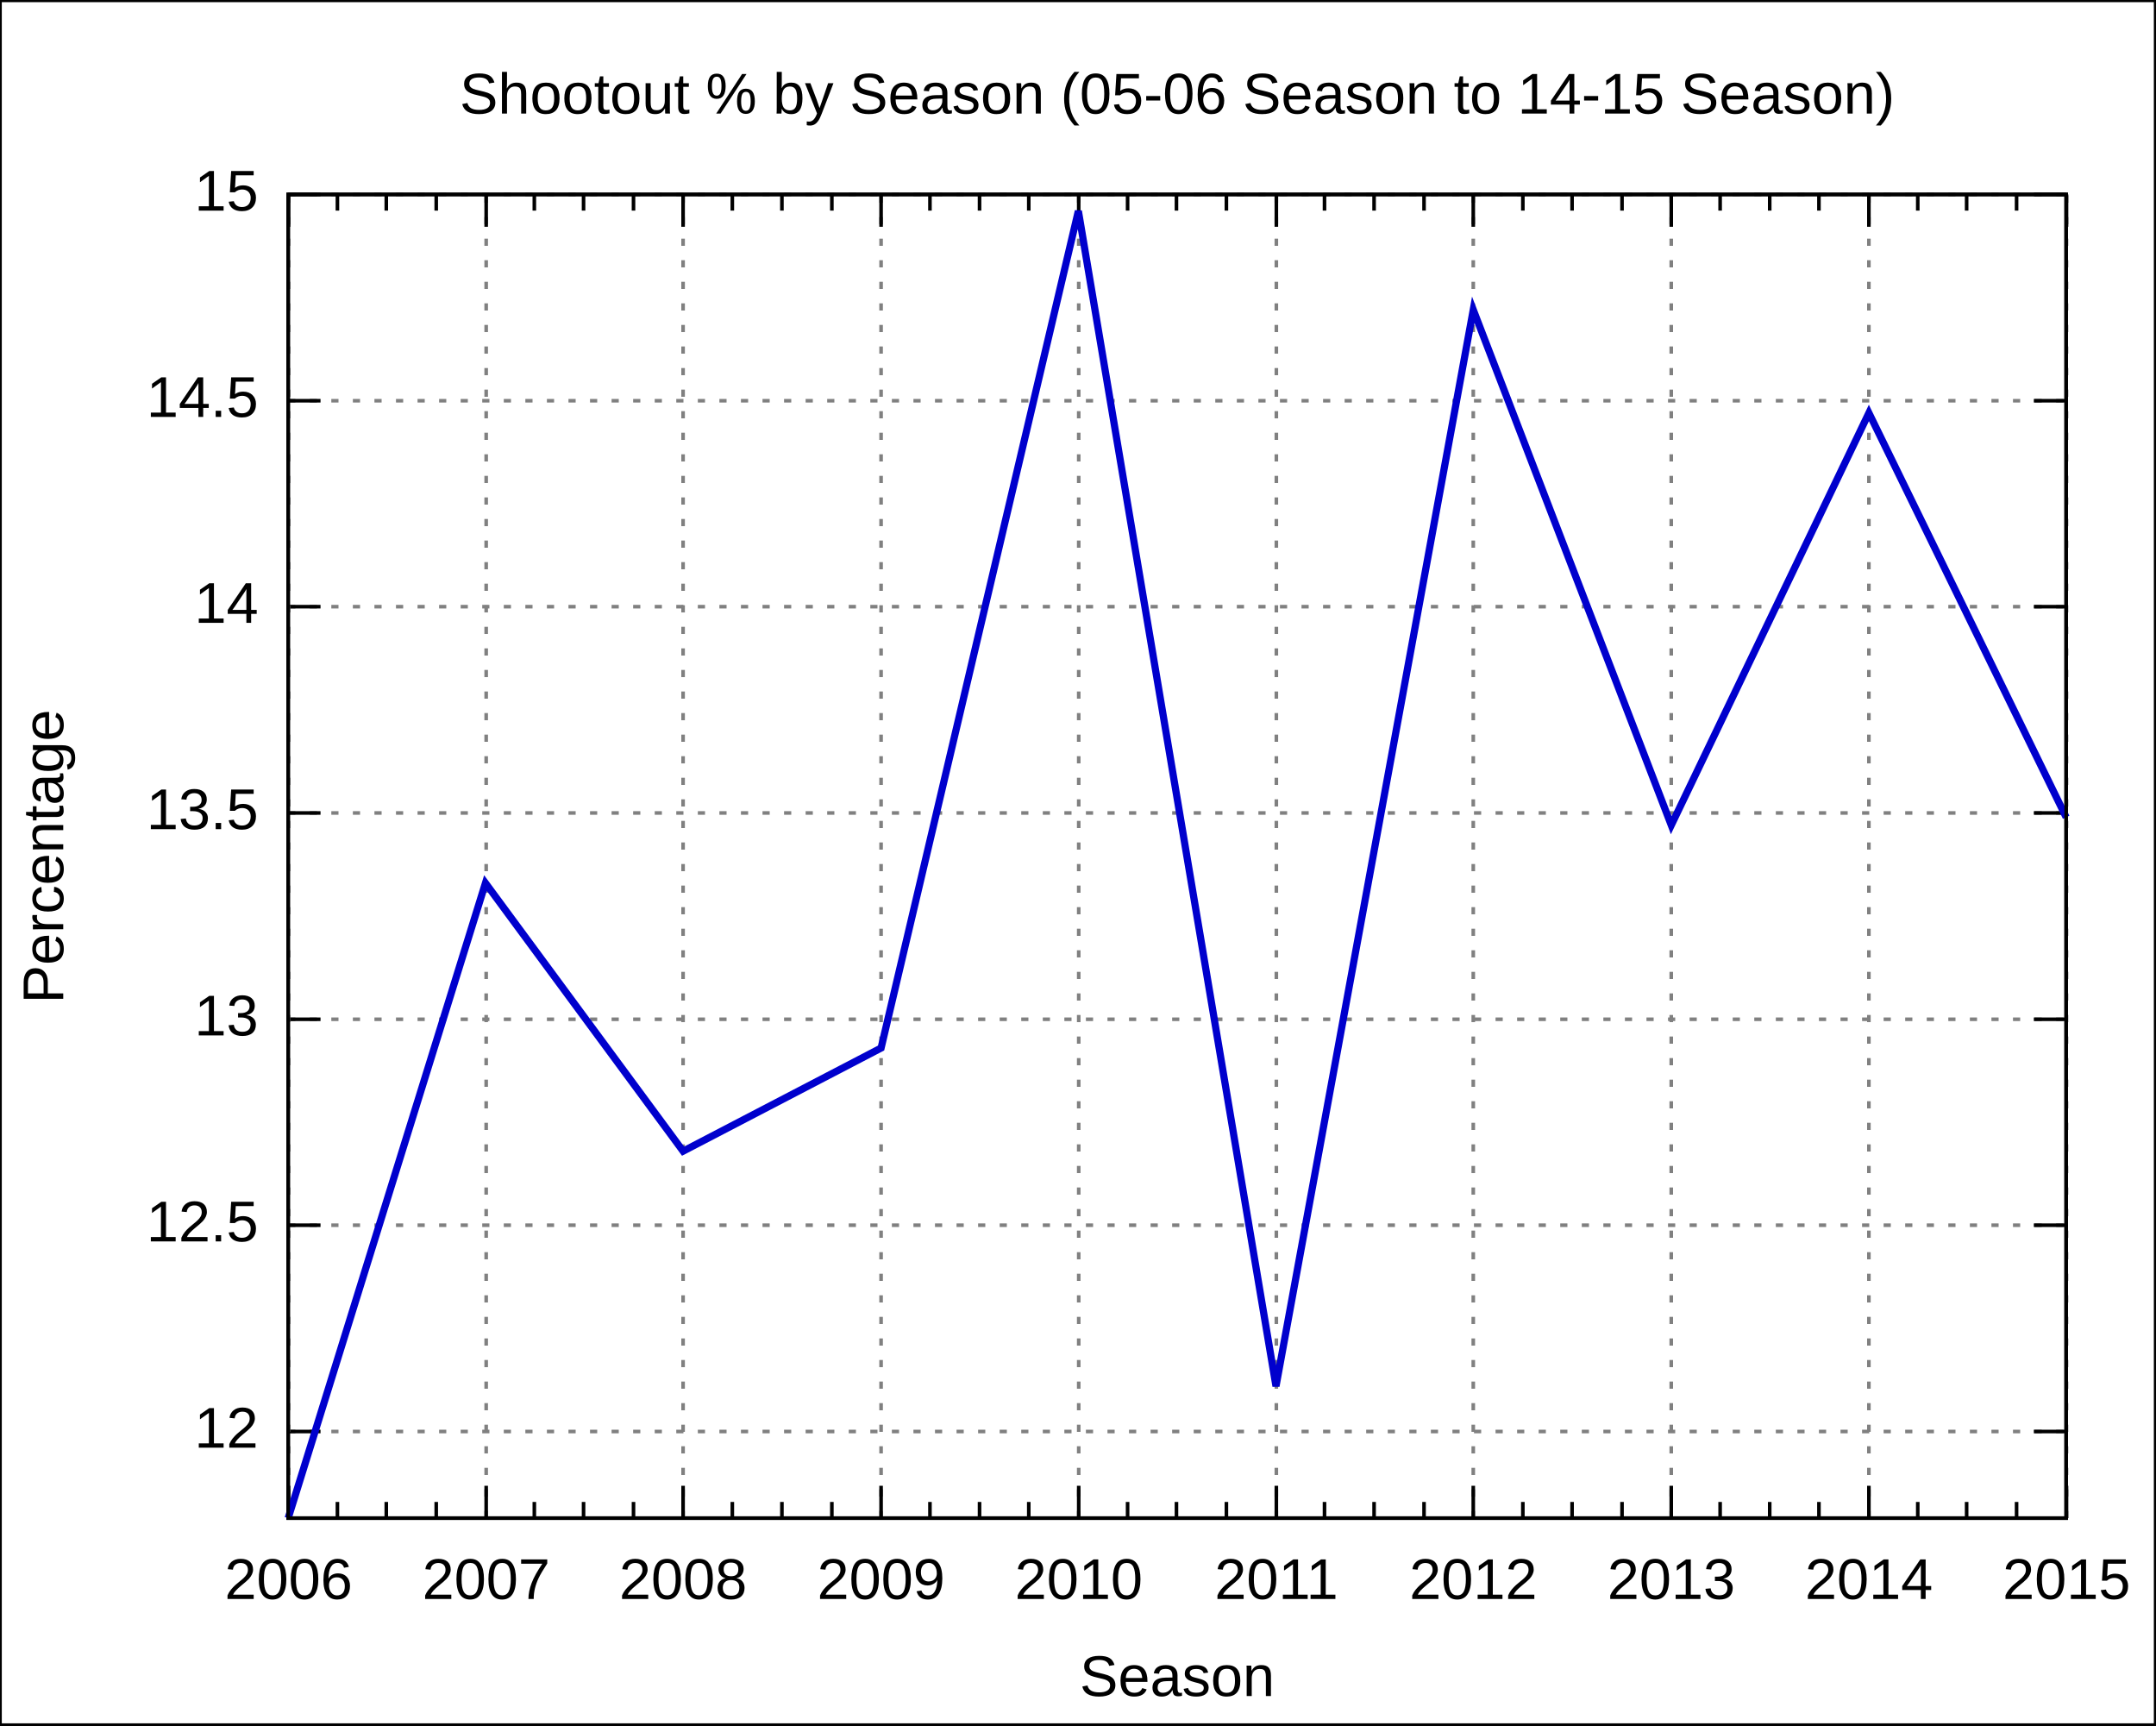
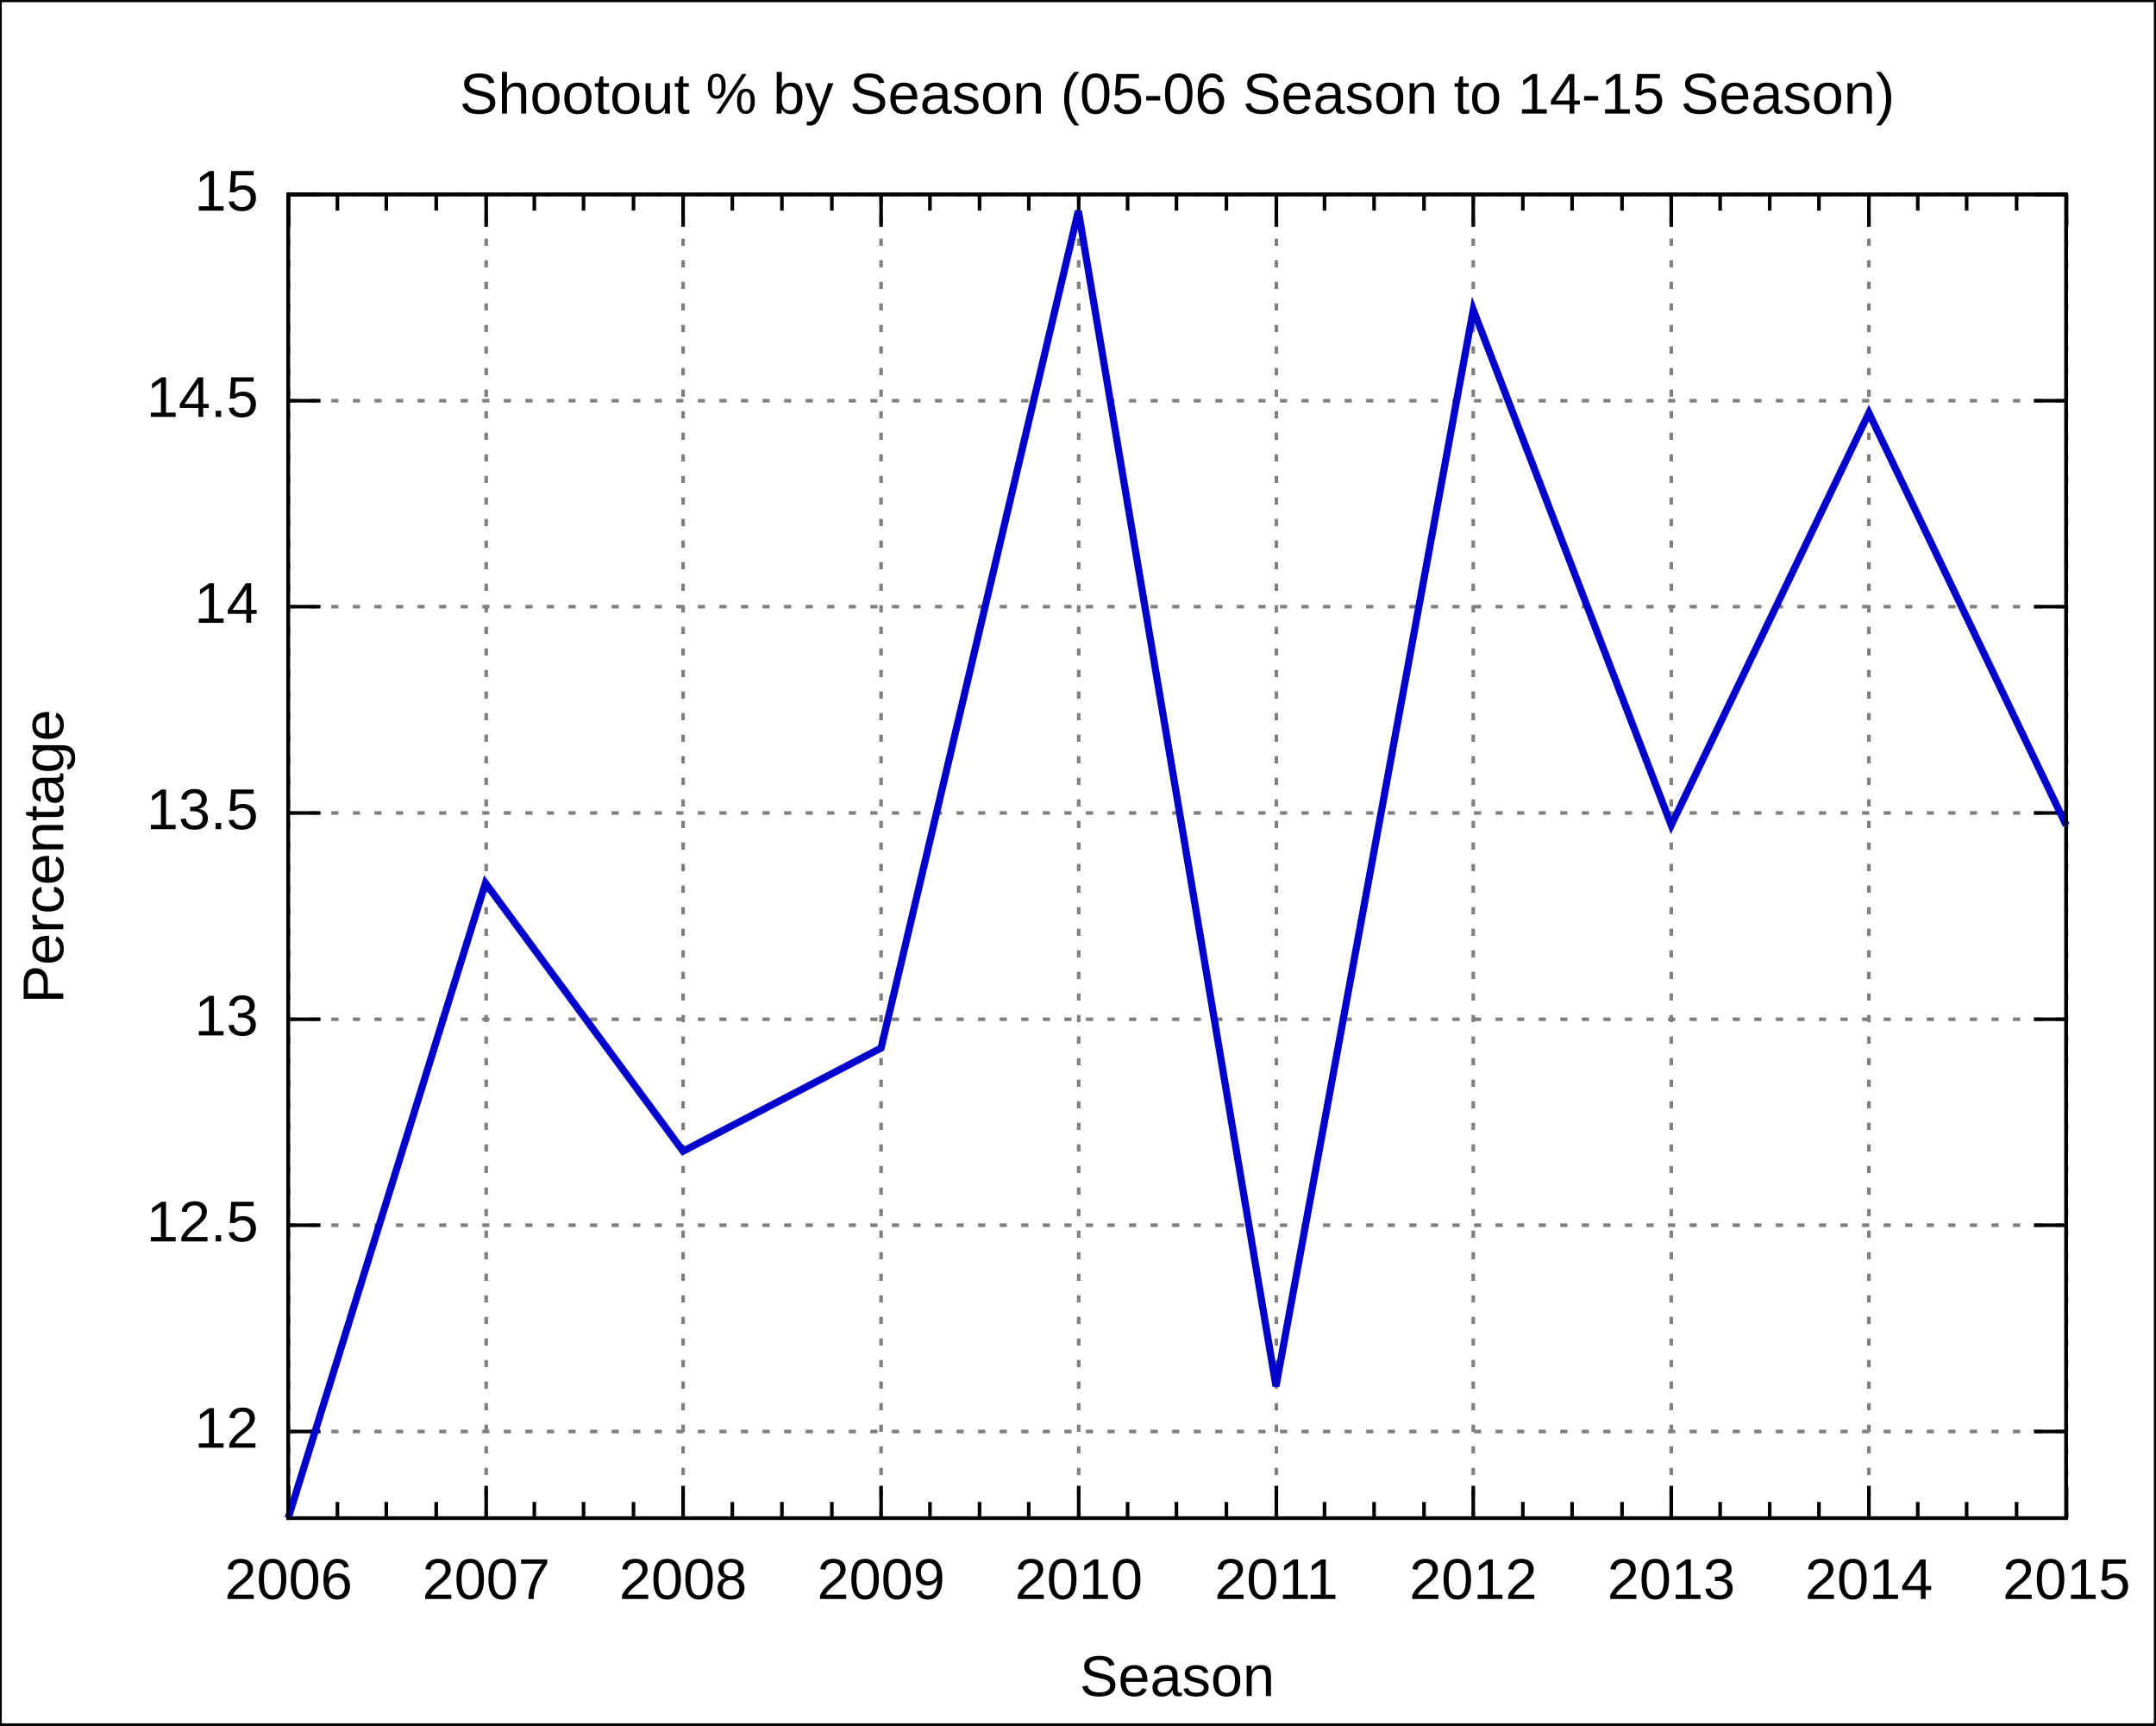
<svg xmlns="http://www.w3.org/2000/svg" xmlns:xlink="http://www.w3.org/1999/xlink" width="600" height="480" viewBox="0 0 600 480">
  <g id="gnuplot_canvas">
    <rect x="0" y="0" width="600" height="480" fill="none" />
    <defs>
      <circle id="gpDot" r="0.5" stroke-width="0.5" />
      <path id="gpPt0" stroke-width="0.222" stroke="currentColor" d="M-1,0 h2 M0,-1 v2" />
      <path id="gpPt1" stroke-width="0.222" stroke="currentColor" d="M-1,-1 L1,1 M1,-1 L-1,1" />
      <path id="gpPt2" stroke-width="0.222" stroke="currentColor" d="M-1,0 L1,0 M0,-1 L0,1 M-1,-1 L1,1 M-1,1 L1,-1" />
      <rect id="gpPt3" stroke-width="0.222" stroke="currentColor" x="-1" y="-1" width="2" height="2" />
      <rect id="gpPt4" stroke-width="0.222" stroke="currentColor" fill="currentColor" x="-1" y="-1" width="2" height="2" />
      <circle id="gpPt5" stroke-width="0.222" stroke="currentColor" cx="0" cy="0" r="1" />
      <use xlink:href="#gpPt5" id="gpPt6" fill="currentColor" stroke="none" />
      <path id="gpPt7" stroke-width="0.222" stroke="currentColor" d="M0,-1.33 L-1.33,0.67 L1.33,0.67 z" />
      <use xlink:href="#gpPt7" id="gpPt8" fill="currentColor" stroke="none" />
      <use xlink:href="#gpPt7" id="gpPt9" stroke="currentColor" transform="rotate(180)" />
      <use xlink:href="#gpPt9" id="gpPt10" fill="currentColor" stroke="none" />
      <use xlink:href="#gpPt3" id="gpPt11" stroke="currentColor" transform="rotate(45)" />
      <use xlink:href="#gpPt11" id="gpPt12" fill="currentColor" stroke="none" />
    </defs>
    <g style="fill:none; color:white; stroke:currentColor; stroke-width:1.00; stroke-linecap:butt; stroke-linejoin:miter">
</g>
    <g style="fill:none; color:black; stroke:currentColor; stroke-width:1.00; stroke-linecap:butt; stroke-linejoin:miter">
      <g style="stroke:none; shape-rendering:crispEdges">
        <polygon fill="rgb(255, 255, 255)" points="0.0,480.0 599.9,480.0 599.9,0.1 0.0,0.1 " />
      </g>
      <path stroke="black" d="M0.0,480.0 L0.0,0.1 L599.9,0.1 L599.9,480.0 L0.0,480.0  " />
    </g>
    <g style="fill:none; color:gray; stroke:currentColor; stroke-width:1.00; stroke-linecap:butt; stroke-linejoin:miter">
      <path stroke="gray" stroke-dasharray=" 2,4" class="gridline" d="M80.2,398.3 L575.0,398.3  " />
    </g>
    <g style="fill:none; color:black; stroke:currentColor; stroke-width:1.00; stroke-linecap:butt; stroke-linejoin:miter">
      <path stroke="black" d="M80.2,398.3 L89.2,398.3 M575.0,398.3 L566.0,398.3  " />
      <g transform="translate(71.9,402.8)" style="stroke:none; fill:black; font-family:Arial; font-size:12.00pt; text-anchor:end">
        <text> 12</text>
      </g>
    </g>
    <g style="fill:none; color:gray; stroke:currentColor; stroke-width:1.00; stroke-linecap:butt; stroke-linejoin:miter">
      <path stroke="gray" stroke-dasharray=" 2,4" class="gridline" d="M80.2,340.9 L575.0,340.9  " />
    </g>
    <g style="fill:none; color:black; stroke:currentColor; stroke-width:1.00; stroke-linecap:butt; stroke-linejoin:miter">
      <path stroke="black" d="M80.2,340.9 L89.2,340.9 M575.0,340.9 L566.0,340.9  " />
      <g transform="translate(71.9,345.4)" style="stroke:none; fill:black; font-family:Arial; font-size:12.00pt; text-anchor:end">
        <text> 12.5</text>
      </g>
    </g>
    <g style="fill:none; color:gray; stroke:currentColor; stroke-width:1.00; stroke-linecap:butt; stroke-linejoin:miter">
      <path stroke="gray" stroke-dasharray=" 2,4" class="gridline" d="M80.2,283.6 L575.0,283.6  " />
    </g>
    <g style="fill:none; color:black; stroke:currentColor; stroke-width:1.00; stroke-linecap:butt; stroke-linejoin:miter">
      <path stroke="black" d="M80.2,283.6 L89.2,283.6 M575.0,283.6 L566.0,283.6  " />
      <g transform="translate(71.9,288.1)" style="stroke:none; fill:black; font-family:Arial; font-size:12.00pt; text-anchor:end">
        <text> 13</text>
      </g>
    </g>
    <g style="fill:none; color:gray; stroke:currentColor; stroke-width:1.00; stroke-linecap:butt; stroke-linejoin:miter">
      <path stroke="gray" stroke-dasharray=" 2,4" class="gridline" d="M80.2,226.2 L575.0,226.2  " />
    </g>
    <g style="fill:none; color:black; stroke:currentColor; stroke-width:1.00; stroke-linecap:butt; stroke-linejoin:miter">
      <path stroke="black" d="M80.2,226.2 L89.2,226.2 M575.0,226.2 L566.0,226.2  " />
      <g transform="translate(71.9,230.7)" style="stroke:none; fill:black; font-family:Arial; font-size:12.00pt; text-anchor:end">
        <text> 13.5</text>
      </g>
    </g>
    <g style="fill:none; color:gray; stroke:currentColor; stroke-width:1.00; stroke-linecap:butt; stroke-linejoin:miter">
      <path stroke="gray" stroke-dasharray=" 2,4" class="gridline" d="M80.2,168.8 L575.0,168.8  " />
    </g>
    <g style="fill:none; color:black; stroke:currentColor; stroke-width:1.00; stroke-linecap:butt; stroke-linejoin:miter">
      <path stroke="black" d="M80.2,168.8 L89.2,168.8 M575.0,168.8 L566.0,168.8  " />
      <g transform="translate(71.9,173.3)" style="stroke:none; fill:black; font-family:Arial; font-size:12.00pt; text-anchor:end">
        <text> 14</text>
      </g>
    </g>
    <g style="fill:none; color:gray; stroke:currentColor; stroke-width:1.00; stroke-linecap:butt; stroke-linejoin:miter">
      <path stroke="gray" stroke-dasharray=" 2,4" class="gridline" d="M80.2,111.5 L575.0,111.5  " />
    </g>
    <g style="fill:none; color:black; stroke:currentColor; stroke-width:1.00; stroke-linecap:butt; stroke-linejoin:miter">
      <path stroke="black" d="M80.2,111.5 L89.2,111.5 M575.0,111.5 L566.0,111.5  " />
      <g transform="translate(71.9,116.0)" style="stroke:none; fill:black; font-family:Arial; font-size:12.00pt; text-anchor:end">
        <text> 14.5</text>
      </g>
    </g>
    <g style="fill:none; color:gray; stroke:currentColor; stroke-width:1.00; stroke-linecap:butt; stroke-linejoin:miter">
      <path stroke="gray" stroke-dasharray=" 2,4" class="gridline" d="M80.2,54.1 L575.0,54.1  " />
    </g>
    <g style="fill:none; color:black; stroke:currentColor; stroke-width:1.00; stroke-linecap:butt; stroke-linejoin:miter">
      <path stroke="black" d="M80.2,54.1 L89.2,54.1 M575.0,54.1 L566.0,54.1  " />
      <g transform="translate(71.9,58.6)" style="stroke:none; fill:black; font-family:Arial; font-size:12.00pt; text-anchor:end">
        <text> 15</text>
      </g>
    </g>
    <g style="fill:none; color:gray; stroke:currentColor; stroke-width:1.00; stroke-linecap:butt; stroke-linejoin:miter">
      <path stroke="gray" stroke-dasharray=" 2,4" class="gridline" d="M80.3,422.4 L80.3,54.1  " />
    </g>
    <g style="fill:none; color:black; stroke:currentColor; stroke-width:1.00; stroke-linecap:butt; stroke-linejoin:miter">
      <path stroke="black" d="M80.3,422.4 L80.3,413.4 M80.3,54.1 L80.3,63.1  " />
      <g transform="translate(80.3,444.9)" style="stroke:none; fill:black; font-family:Arial; font-size:12.00pt; text-anchor:middle">
        <text>2006</text>
      </g>
      <path stroke="black" d="M93.9,422.4 L93.9,417.9 M93.9,54.1 L93.9,58.6 M107.5,422.4 L107.5,417.9 M107.5,54.1 L107.5,58.6    M121.4,422.4 L121.4,417.9 M121.4,54.1 L121.4,58.6  " />
    </g>
    <g style="fill:none; color:gray; stroke:currentColor; stroke-width:1.00; stroke-linecap:butt; stroke-linejoin:miter">
      <path stroke="gray" stroke-dasharray=" 2,4" class="gridline" d="M135.3,422.4 L135.3,54.1  " />
    </g>
    <g style="fill:none; color:black; stroke:currentColor; stroke-width:1.00; stroke-linecap:butt; stroke-linejoin:miter">
      <path stroke="black" d="M135.3,422.4 L135.3,413.4 M135.3,54.1 L135.3,63.1  " />
      <g transform="translate(135.3,444.9)" style="stroke:none; fill:black; font-family:Arial; font-size:12.00pt; text-anchor:middle">
        <text>2007</text>
      </g>
      <path stroke="black" d="M148.7,422.4 L148.7,417.9 M148.7,54.1 L148.7,58.6 M162.4,422.4 L162.4,417.9 M162.4,54.1 L162.4,58.6    M176.3,422.4 L176.3,417.9 M176.3,54.1 L176.3,58.6  " />
    </g>
    <g style="fill:none; color:gray; stroke:currentColor; stroke-width:1.00; stroke-linecap:butt; stroke-linejoin:miter">
      <path stroke="gray" stroke-dasharray=" 2,4" class="gridline" d="M190.1,422.4 L190.1,54.1  " />
    </g>
    <g style="fill:none; color:black; stroke:currentColor; stroke-width:1.00; stroke-linecap:butt; stroke-linejoin:miter">
      <path stroke="black" d="M190.1,422.4 L190.1,413.4 M190.1,54.1 L190.1,63.1  " />
      <g transform="translate(190.1,444.9)" style="stroke:none; fill:black; font-family:Arial; font-size:12.00pt; text-anchor:middle">
        <text>2008</text>
      </g>
      <path stroke="black" d="M203.8,422.4 L203.8,417.9 M203.8,54.1 L203.8,58.6 M217.6,422.4 L217.6,417.9 M217.6,54.1 L217.6,58.6    M231.5,422.4 L231.5,417.9 M231.5,54.1 L231.5,58.6  " />
    </g>
    <g style="fill:none; color:gray; stroke:currentColor; stroke-width:1.00; stroke-linecap:butt; stroke-linejoin:miter">
      <path stroke="gray" stroke-dasharray=" 2,4" class="gridline" d="M245.2,422.4 L245.2,54.1  " />
    </g>
    <g style="fill:none; color:black; stroke:currentColor; stroke-width:1.00; stroke-linecap:butt; stroke-linejoin:miter">
      <path stroke="black" d="M245.2,422.4 L245.2,413.4 M245.2,54.1 L245.2,63.1  " />
      <g transform="translate(245.2,444.9)" style="stroke:none; fill:black; font-family:Arial; font-size:12.00pt; text-anchor:middle">
        <text>2009</text>
      </g>
      <path stroke="black" d="M258.8,422.4 L258.8,417.9 M258.8,54.1 L258.8,58.6 M272.6,422.4 L272.6,417.9 M272.6,54.1 L272.6,58.6    M286.3,422.4 L286.3,417.9 M286.3,54.1 L286.3,58.6  " />
    </g>
    <g style="fill:none; color:gray; stroke:currentColor; stroke-width:1.00; stroke-linecap:butt; stroke-linejoin:miter">
      <path stroke="gray" stroke-dasharray=" 2,4" class="gridline" d="M300.2,422.4 L300.2,54.1  " />
    </g>
    <g style="fill:none; color:black; stroke:currentColor; stroke-width:1.00; stroke-linecap:butt; stroke-linejoin:miter">
      <path stroke="black" d="M300.2,422.4 L300.2,413.4 M300.2,54.1 L300.2,63.1  " />
      <g transform="translate(300.2,444.9)" style="stroke:none; fill:black; font-family:Arial; font-size:12.00pt; text-anchor:middle">
        <text>2010</text>
      </g>
      <path stroke="black" d="M313.8,422.4 L313.8,417.9 M313.8,54.1 L313.8,58.6 M327.4,422.4 L327.4,417.9 M327.4,54.1 L327.4,58.6    M341.3,422.4 L341.3,417.9 M341.3,54.1 L341.3,58.6  " />
    </g>
    <g style="fill:none; color:gray; stroke:currentColor; stroke-width:1.00; stroke-linecap:butt; stroke-linejoin:miter">
      <path stroke="gray" stroke-dasharray=" 2,4" class="gridline" d="M355.2,422.4 L355.2,54.1  " />
    </g>
    <g style="fill:none; color:black; stroke:currentColor; stroke-width:1.00; stroke-linecap:butt; stroke-linejoin:miter">
      <path stroke="black" d="M355.2,422.4 L355.2,413.4 M355.2,54.1 L355.2,63.1  " />
      <g transform="translate(355.2,444.9)" style="stroke:none; fill:black; font-family:Arial; font-size:12.00pt; text-anchor:middle">
        <text>2011</text>
      </g>
      <path stroke="black" d="M368.6,422.4 L368.6,417.9 M368.6,54.1 L368.6,58.6 M382.4,422.4 L382.4,417.9 M382.4,54.1 L382.4,58.6    M396.3,422.4 L396.3,417.9 M396.3,54.1 L396.3,58.6  " />
    </g>
    <g style="fill:none; color:gray; stroke:currentColor; stroke-width:1.00; stroke-linecap:butt; stroke-linejoin:miter">
      <path stroke="gray" stroke-dasharray=" 2,4" class="gridline" d="M410.0,422.4 L410.0,54.1  " />
    </g>
    <g style="fill:none; color:black; stroke:currentColor; stroke-width:1.00; stroke-linecap:butt; stroke-linejoin:miter">
      <path stroke="black" d="M410.0,422.4 L410.0,413.4 M410.0,54.1 L410.0,63.1  " />
      <g transform="translate(410.0,444.9)" style="stroke:none; fill:black; font-family:Arial; font-size:12.00pt; text-anchor:middle">
        <text>2012</text>
      </g>
      <path stroke="black" d="M423.8,422.4 L423.8,417.9 M423.8,54.1 L423.8,58.6 M437.5,422.4 L437.5,417.9 M437.5,54.1 L437.5,58.6    M451.4,422.4 L451.4,417.9 M451.4,54.1 L451.4,58.6  " />
    </g>
    <g style="fill:none; color:gray; stroke:currentColor; stroke-width:1.00; stroke-linecap:butt; stroke-linejoin:miter">
      <path stroke="gray" stroke-dasharray=" 2,4" class="gridline" d="M465.1,422.4 L465.1,54.1  " />
    </g>
    <g style="fill:none; color:black; stroke:currentColor; stroke-width:1.00; stroke-linecap:butt; stroke-linejoin:miter">
      <path stroke="black" d="M465.1,422.4 L465.1,413.4 M465.1,54.1 L465.1,63.1  " />
      <g transform="translate(465.1,444.9)" style="stroke:none; fill:black; font-family:Arial; font-size:12.00pt; text-anchor:middle">
        <text>2013</text>
      </g>
      <path stroke="black" d="M478.7,422.4 L478.7,417.9 M478.7,54.1 L478.7,58.6 M492.5,422.4 L492.5,417.9 M492.5,54.1 L492.5,58.6    M506.2,422.4 L506.2,417.9 M506.2,54.1 L506.2,58.6  " />
    </g>
    <g style="fill:none; color:gray; stroke:currentColor; stroke-width:1.00; stroke-linecap:butt; stroke-linejoin:miter">
      <path stroke="gray" stroke-dasharray=" 2,4" class="gridline" d="M520.1,422.4 L520.1,63.1 L520.1,54.1  " />
    </g>
    <g style="fill:none; color:black; stroke:currentColor; stroke-width:1.00; stroke-linecap:butt; stroke-linejoin:miter">
      <path stroke="black" d="M520.1,422.4 L520.1,413.4 M520.1,54.1 L520.1,63.1  " />
      <g transform="translate(520.1,444.9)" style="stroke:none; fill:black; font-family:Arial; font-size:12.00pt; text-anchor:middle">
        <text>2014</text>
      </g>
      <path stroke="black" d="M533.7,422.4 L533.7,417.9 M533.7,54.1 L533.7,58.6 M547.3,422.4 L547.3,417.9 M547.3,54.1 L547.3,58.6    M561.2,422.4 L561.2,417.9 M561.2,54.1 L561.2,58.6  " />
    </g>
    <g style="fill:none; color:gray; stroke:currentColor; stroke-width:1.00; stroke-linecap:butt; stroke-linejoin:miter">
      <path stroke="gray" stroke-dasharray=" 2,4" class="gridline" d="M575.1,422.4 L575.1,54.1  " />
    </g>
    <g style="fill:none; color:black; stroke:currentColor; stroke-width:1.00; stroke-linecap:butt; stroke-linejoin:miter">
      <path stroke="black" d="M575.1,422.4 L575.1,413.4 M575.1,54.1 L575.1,63.1  " />
      <g transform="translate(575.1,444.9)" style="stroke:none; fill:black; font-family:Arial; font-size:12.00pt; text-anchor:middle">
        <text>2015</text>
      </g>
      <path stroke="black" d="M80.2,54.1 L80.2,422.4 L575.0,422.4 L575.0,54.1 L80.2,54.1 Z  " />
      <g transform="translate(17.6,238.3) rotate(270)" style="stroke:none; fill:black; font-family:Arial; font-size:12.00pt; text-anchor:middle">
        <text>Percentage</text>
      </g>
      <g transform="translate(327.6,471.9)" style="stroke:none; fill:black; font-family:Arial; font-size:12.00pt; text-anchor:middle">
        <text>Season</text>
      </g>
      <g transform="translate(327.6,31.6)" style="stroke:none; fill:black; font-family:Arial; font-size:12.00pt; text-anchor:middle">
        <text>Shootout % by Season (05-06 Season to 14-15 Season)</text>
      </g>
    </g>
    <g id="gnuplot_plot_1">
      <g style="fill:none; color:white; stroke:black; stroke-width:2.00; stroke-linecap:butt; stroke-linejoin:miter">
</g>
      <g style="fill:none; color:red; stroke:currentColor; stroke-width:2.00; stroke-linecap:butt; stroke-linejoin:miter">
-         <path stroke="rgb(  0,   0, 205)" d="M575.0,227.4 L520.1,114.9 L465.1,229.6 L410.0,86.2 L355.1,385.7 L300.1,58.7 L245.2,291.6 L190.1,320.3    L135.1,245.7 L80.2,422.4  " />
+         <path stroke="rgb(  0,   0, 205)" d="M575.0,229.6 L520.1,114.9 L465.1,229.6 L410.0,86.2 L355.1,385.7 L300.1,58.7 L245.2,291.6 L190.1,320.3    L135.1,245.7 L80.2,422.4  " />
      </g>
    </g>
    <g style="fill:none; color:white; stroke:rgb(  0,   0, 205); stroke-width:1.00; stroke-linecap:butt; stroke-linejoin:miter">
</g>
    <g style="fill:none; color:black; stroke:currentColor; stroke-width:1.00; stroke-linecap:butt; stroke-linejoin:miter">
      <path stroke="black" d="M80.2,54.1 L80.2,422.4 L575.0,422.4 L575.0,54.1 L80.2,54.1 Z  " />
    </g>
  </g>
</svg>
